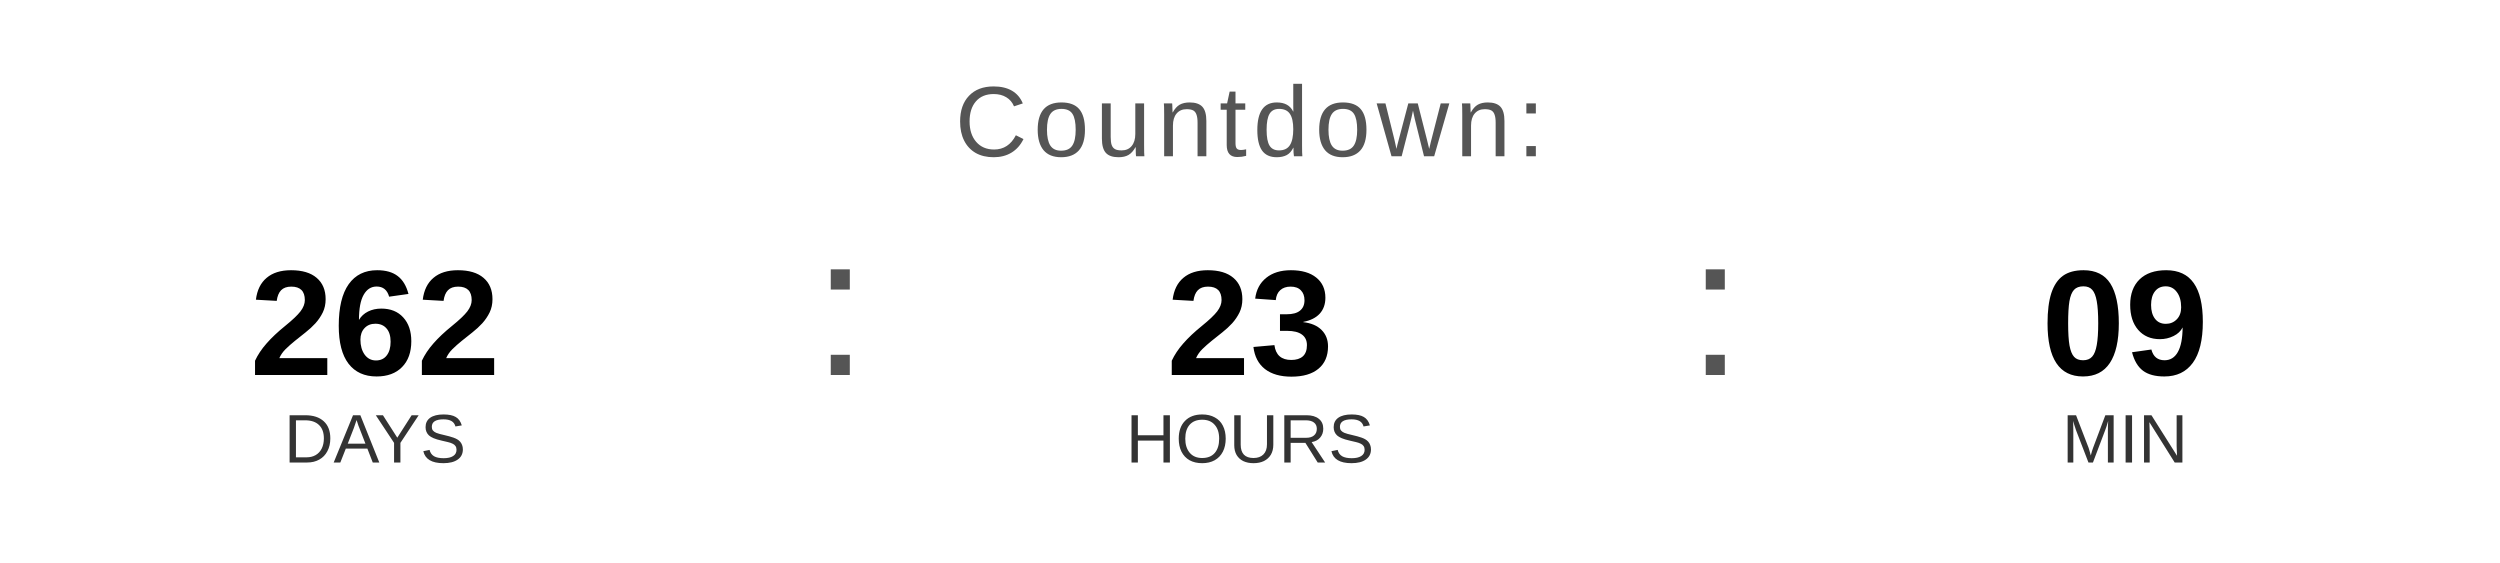
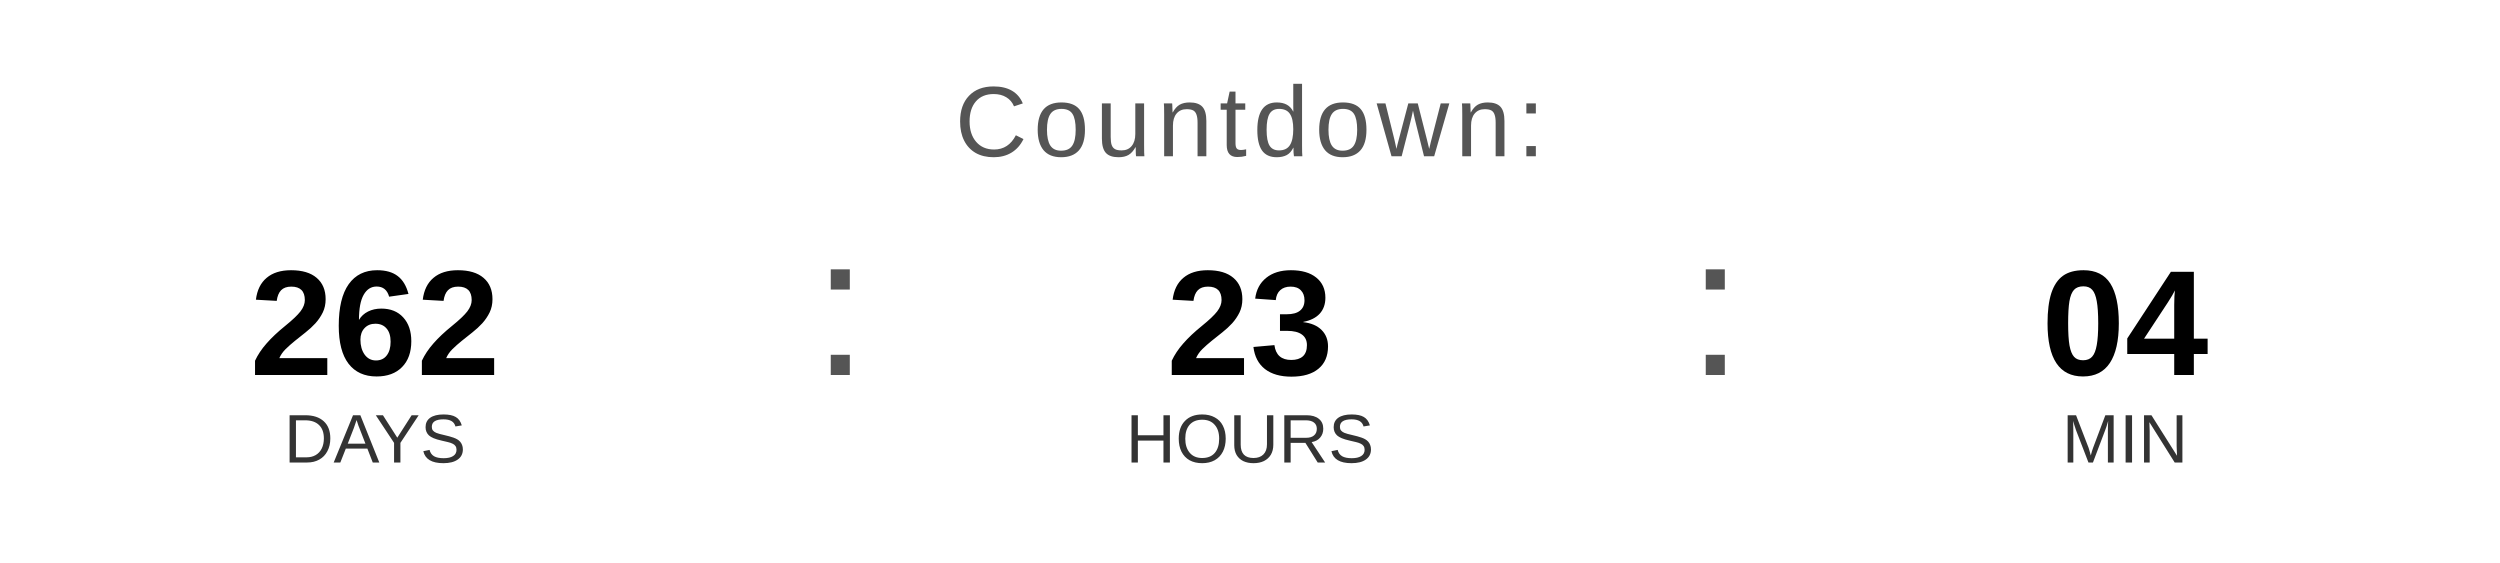
<svg xmlns="http://www.w3.org/2000/svg" width="400" height="90" viewBox="0 0 400 90">
  <text x="200" y="25" font-family="Arial, Helvetica, sans-serif" font-size="16" fill="#555555" text-anchor="middle" letter-spacing="1">
    Countdown:
  </text>
  <text x="60" y="60" font-family="Arial, Helvetica, sans-serif" font-size="24" font-weight="bold" fill="#000000" text-anchor="middle">262</text>
  <text x="60" y="74" font-family="Arial, Helvetica, sans-serif" font-size="11" fill="#333333" text-anchor="middle">DAYS</text>
  <text x="130" y="60" font-family="Arial, sans-serif" font-size="32" fill="#555555">:</text>
  <text x="200" y="60" font-family="Arial, Helvetica, sans-serif" font-size="24" font-weight="bold" fill="#000000" text-anchor="middle">23</text>
  <text x="200" y="74" font-family="Arial, Helvetica, sans-serif" font-size="11" fill="#333333" text-anchor="middle">HOURS</text>
  <text x="270" y="60" font-family="Arial, sans-serif" font-size="32" fill="#555555">:</text>
-   <text x="340" y="60" font-family="Arial, Helvetica, sans-serif" font-size="24" font-weight="bold" fill="#000000" text-anchor="middle">09</text>
+   <text x="340" y="60" font-family="Arial, Helvetica, sans-serif" font-size="24" font-weight="bold" fill="#000000" text-anchor="middle">04</text>
  <text x="340" y="74" font-family="Arial, Helvetica, sans-serif" font-size="11" fill="#333333" text-anchor="middle">MIN</text>
</svg>
